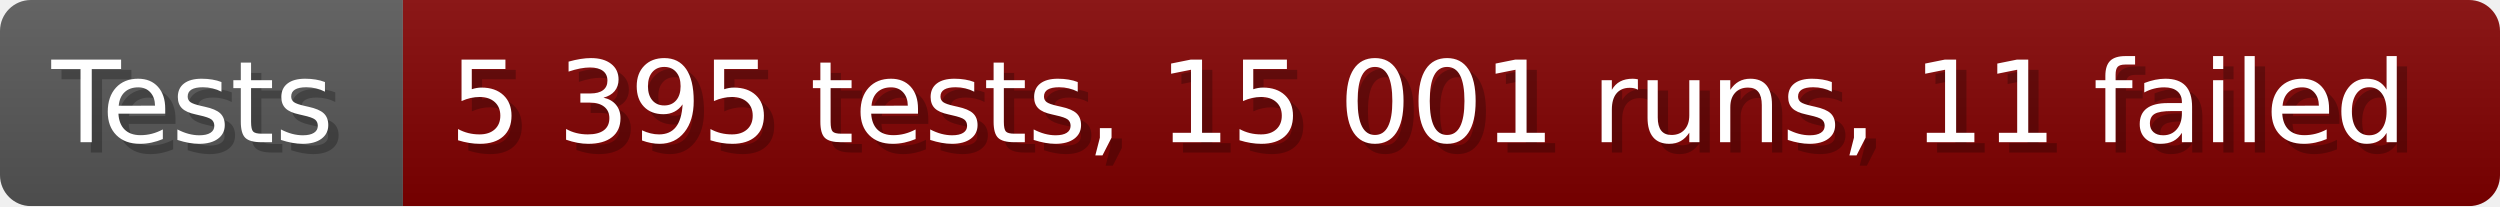
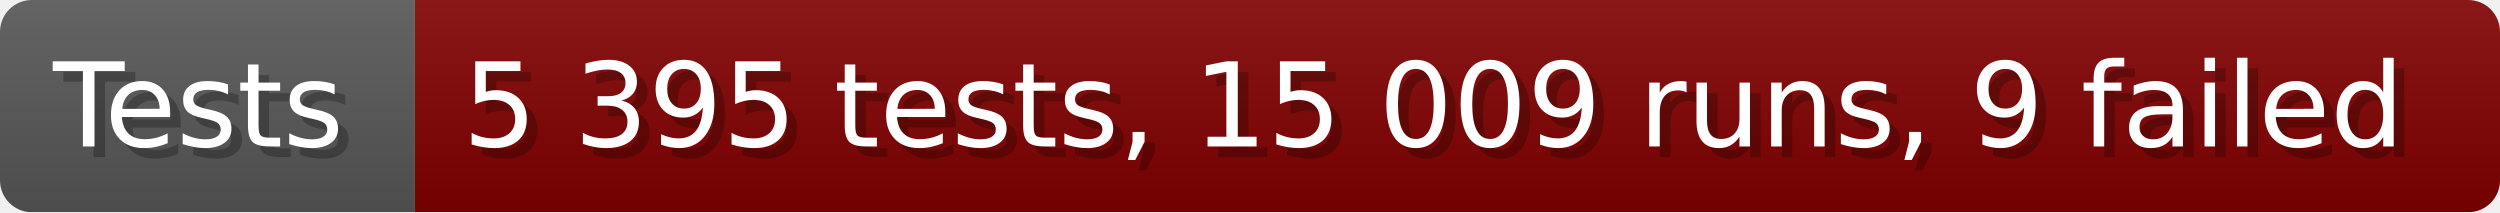
- <svg xmlns="http://www.w3.org/2000/svg" width="242.6" height="20" viewBox="0 0 2426 200" role="img" aria-label="Tests: 5 395 tests, 15 001 runs, 11 failed">
+ <svg xmlns="http://www.w3.org/2000/svg" width="235.6" height="20" viewBox="0 0 2356 200" role="img" aria-label="Tests: 5 395 tests, 15 009 runs, 9 failed">
  <linearGradient id="a" x2="0" y2="100%">
    <stop offset="0" stop-opacity=".1" stop-color="#EEE" />
    <stop offset="1" stop-opacity=".1" />
  </linearGradient>
  <mask id="m">
-     <rect width="2426" height="200" rx="30" fill="#FFF" />
+     <rect width="2356" height="200" rx="30" fill="#FFF" />
  </mask>
  <g mask="url(#m)">
    <rect width="391" height="200" fill="#555" />
-     <rect width="2035" height="200" fill="#800000" x="391" />
-     <rect width="2426" height="200" fill="url(#a)" />
+     <rect width="1965" height="200" fill="#800000" x="391" />
+     <rect width="2356" height="200" fill="url(#a)" />
  </g>
  <g aria-hidden="true" fill="#fff" text-anchor="start" font-family="Verdana,DejaVu Sans,sans-serif" font-size="110">
    <text x="60" y="148" textLength="291" fill="#000" opacity="0.25">Tests</text>
    <text x="50" y="138" textLength="291">Tests</text>
-     <text x="446" y="148" textLength="1935" fill="#000" opacity="0.25">5 395 tests, 15 001 runs, 11 failed</text>
-     <text x="436" y="138" textLength="1935">5 395 tests, 15 001 runs, 11 failed</text>
+     <text x="446" y="148" textLength="1865" fill="#000" opacity="0.25">5 395 tests, 15 009 runs, 9 failed</text>
+     <text x="436" y="138" textLength="1865">5 395 tests, 15 009 runs, 9 failed</text>
  </g>
</svg>
